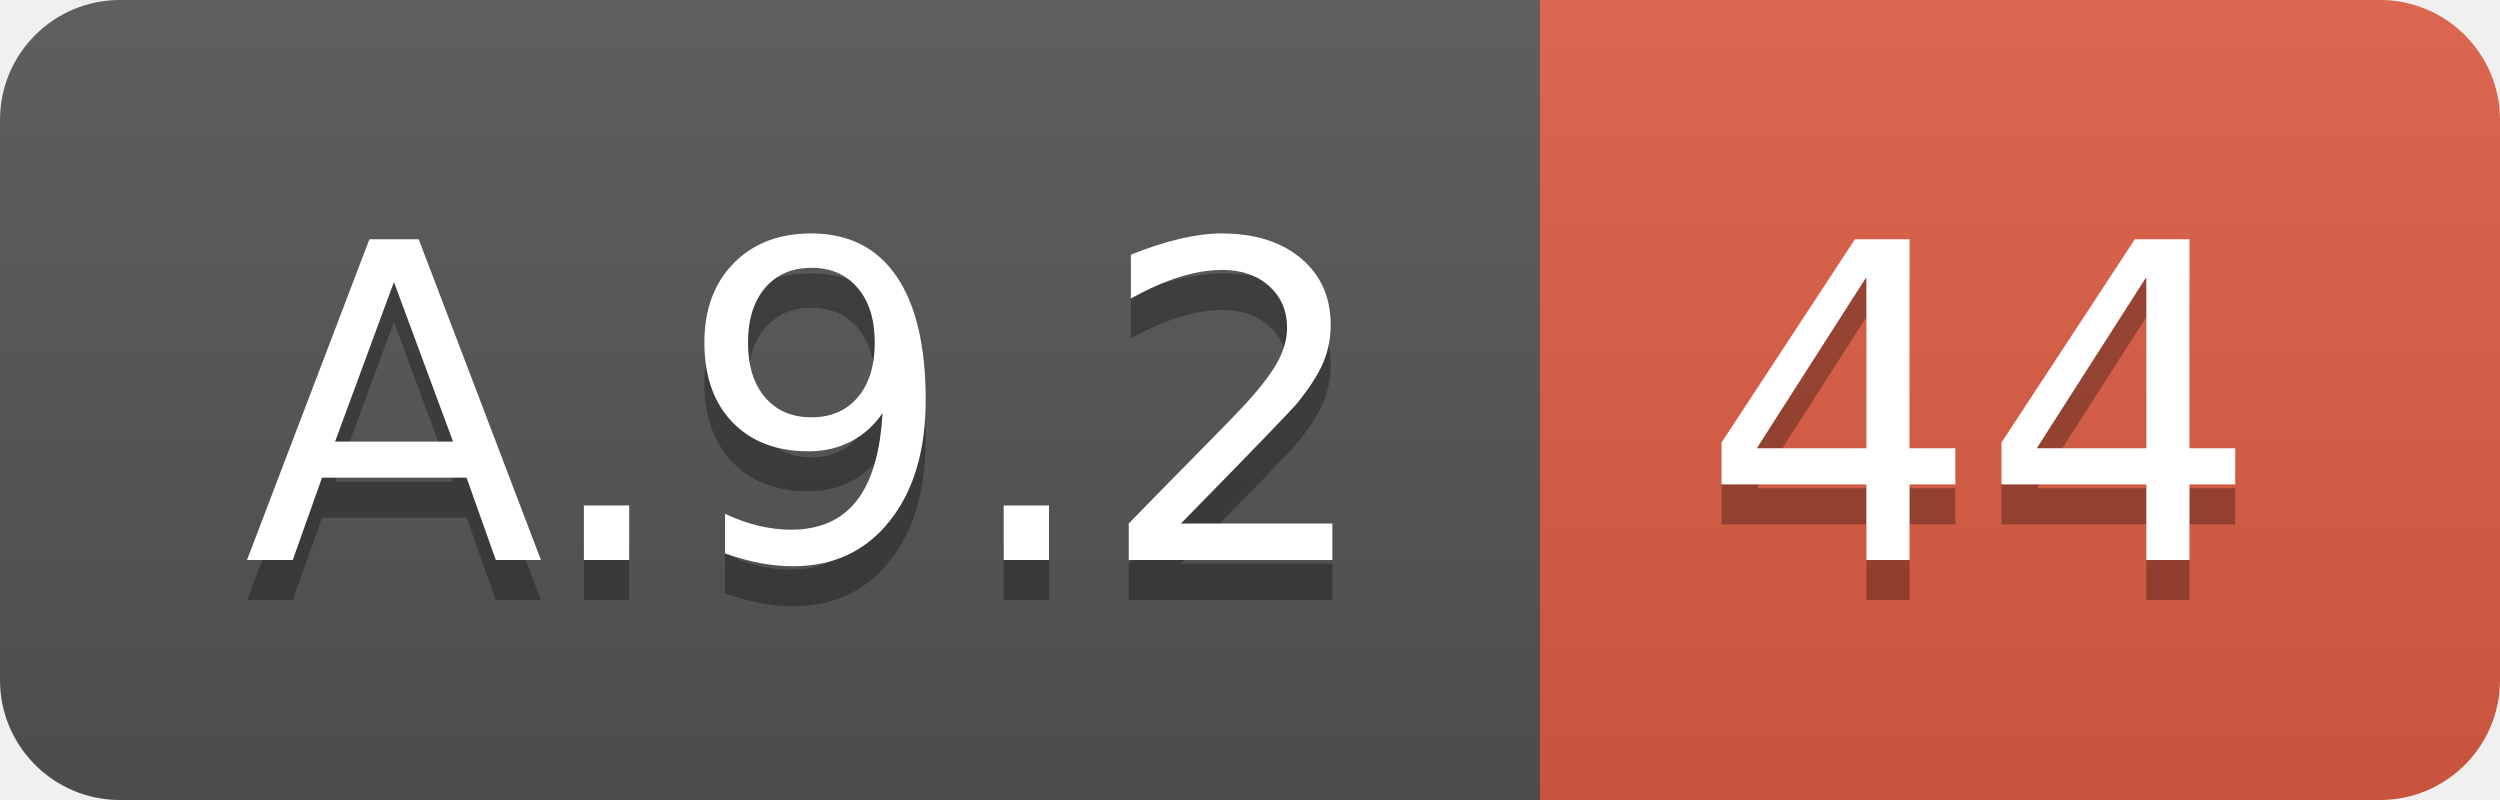
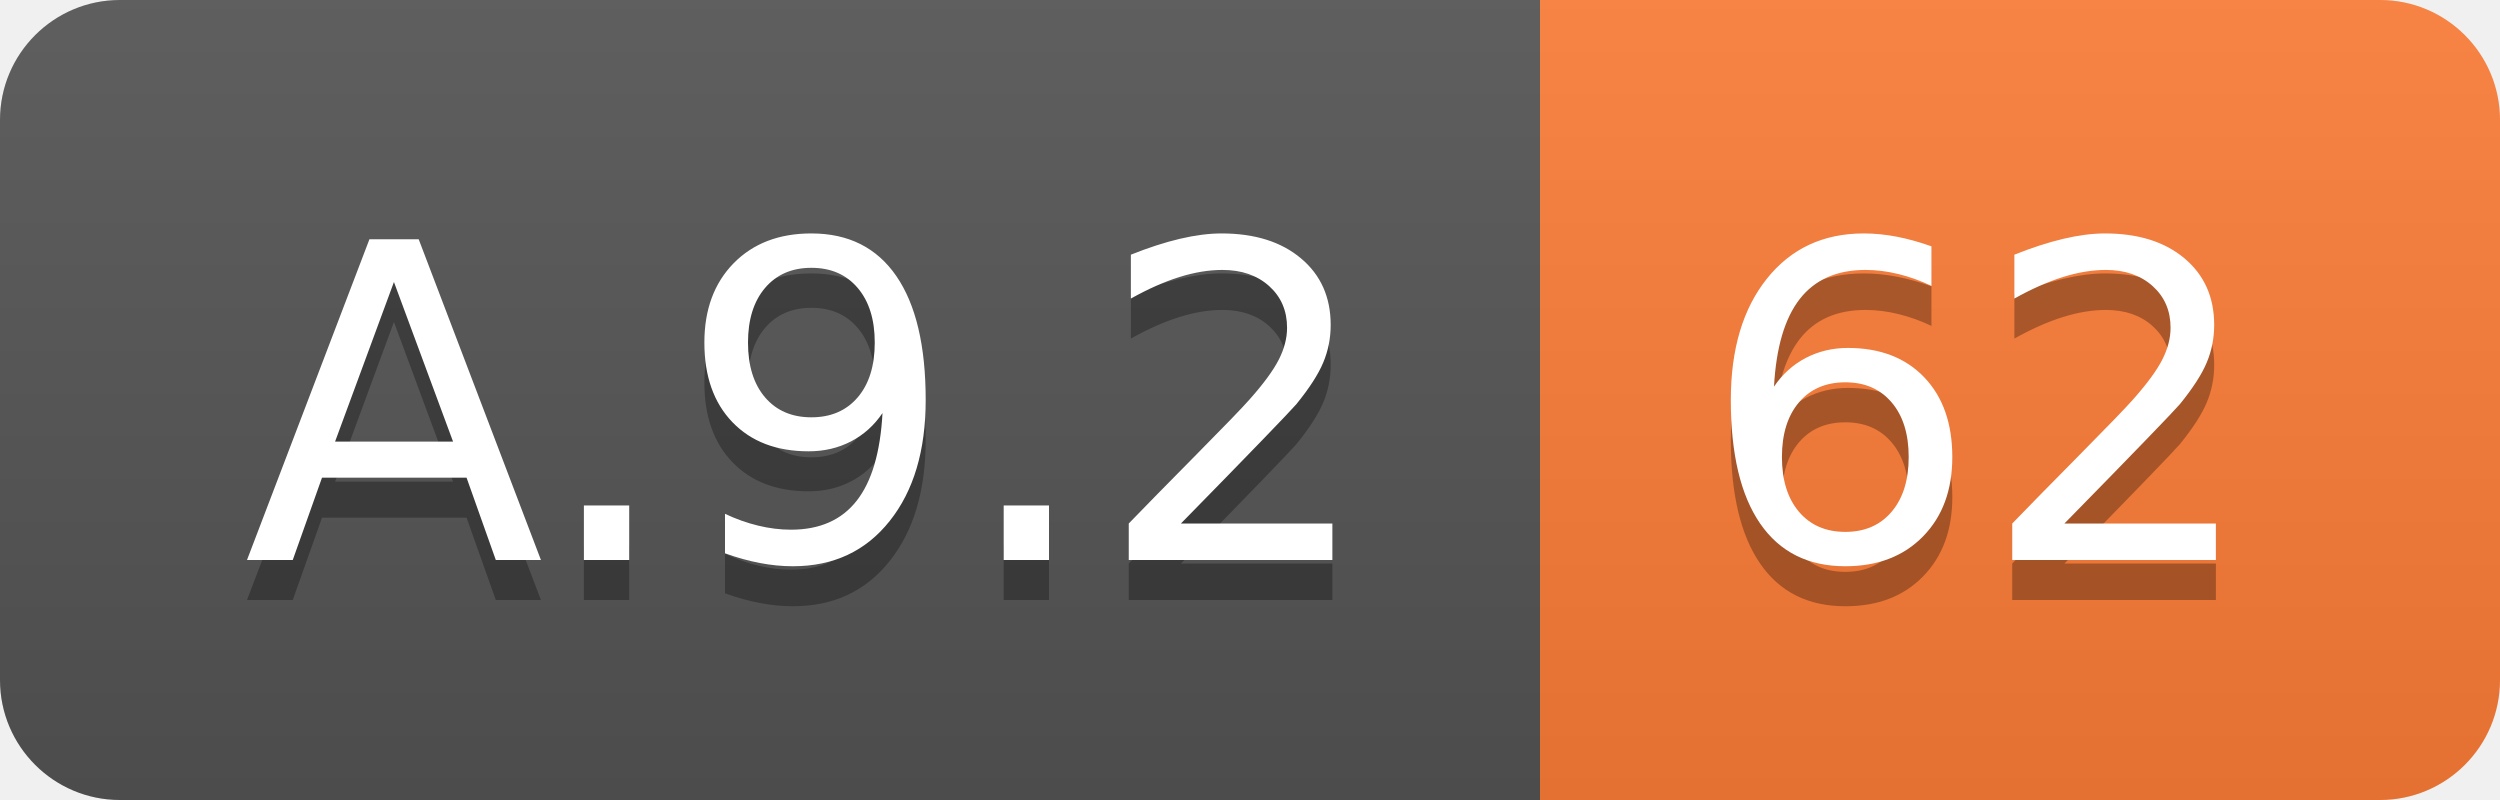
<svg xmlns="http://www.w3.org/2000/svg" width="62.5" height="20">
  <linearGradient id="smooth" x2="0" y2="100%">
    <stop offset="0" stop-color="#bbb" stop-opacity=".1" />
    <stop offset="1" stop-opacity=".1" />
  </linearGradient>
  <clipPath id="round">
    <rect width="62.5" height="20" rx="3" fill="#fff" />
  </clipPath>
  <g clip-path="url(#round)">
    <rect width="38.5" height="20" fill="#555" />
-     <rect x="38.5" width="24.0" height="20" fill="#e05d44" />
+     <rect x="38.5" width="24.0" height="20" fill="#fe7d37" />
    <rect width="62.5" height="20" fill="url(#smooth)" />
  </g>
  <g fill="#fff" text-anchor="middle" font-family="DejaVu Sans,Verdana,Geneva,sans-serif" font-size="110">
    <text x="202.5" y="150" fill="#010101" fill-opacity=".3" transform="scale(0.1)" textLength="285.0" lengthAdjust="spacing">A.9.2</text>
    <text x="202.5" y="140" transform="scale(0.1)" textLength="285.0" lengthAdjust="spacing">A.9.2</text>
-     <text x="495.0" y="150" fill="#010101" fill-opacity=".3" transform="scale(0.1)" textLength="140.0" lengthAdjust="spacing">44</text>
-     <text x="495.0" y="140" transform="scale(0.1)" textLength="140.0" lengthAdjust="spacing">44</text>
+     <text x="495.0" y="150" fill="#010101" fill-opacity=".3" transform="scale(0.1)" textLength="140.0" lengthAdjust="spacing">62</text>
+     <text x="495.0" y="140" transform="scale(0.1)" textLength="140.0" lengthAdjust="spacing">62</text>
  </g>
</svg>
